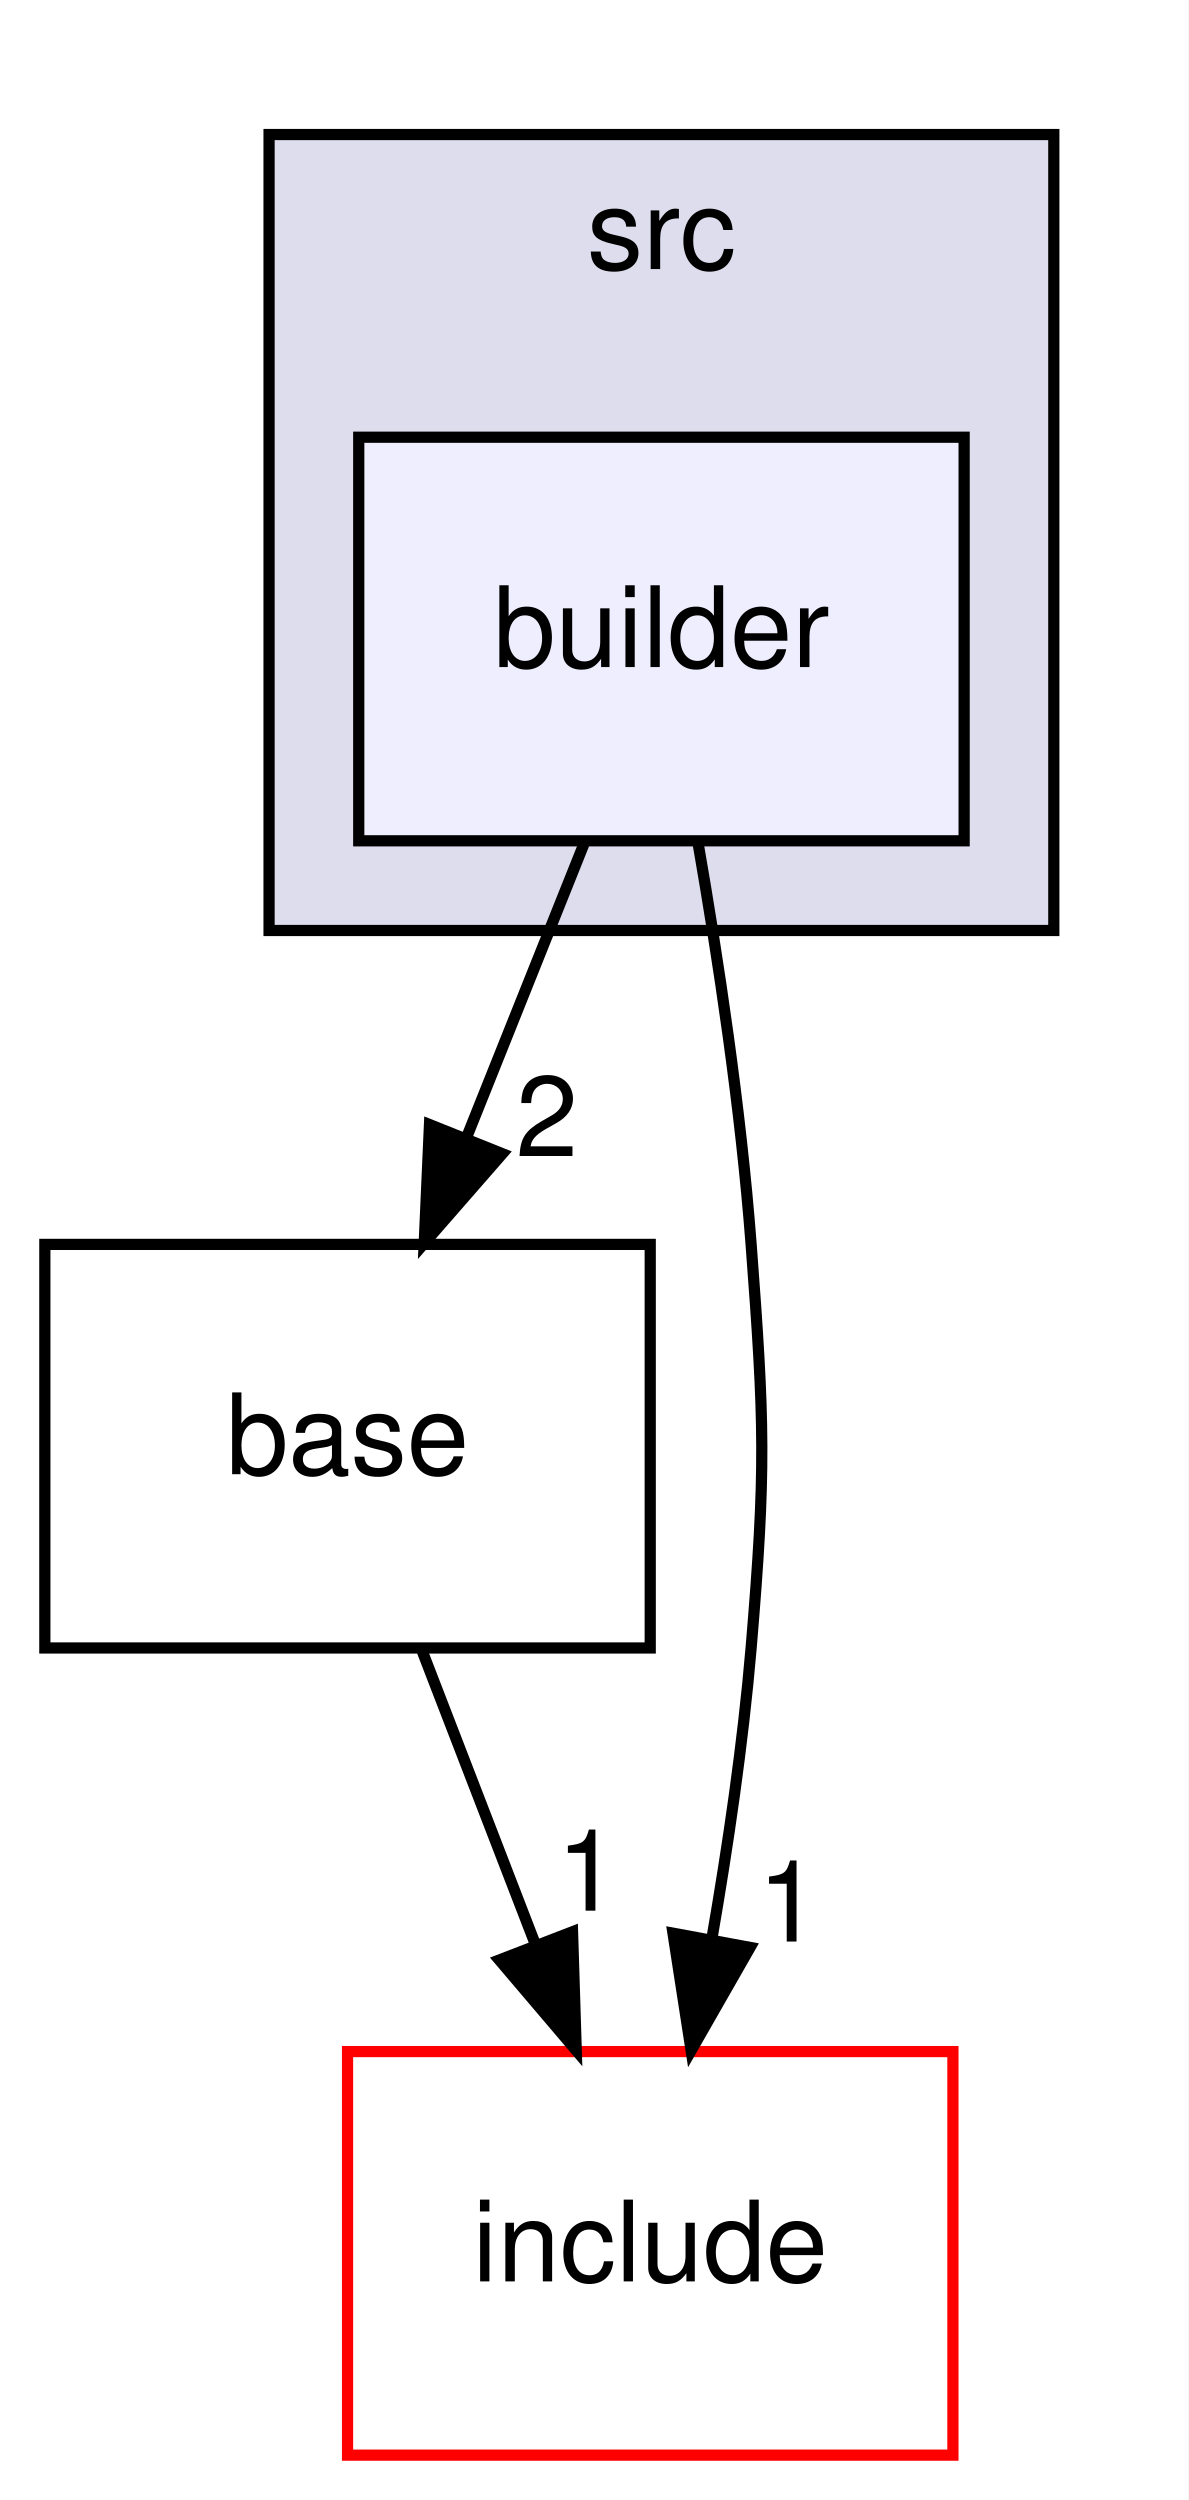
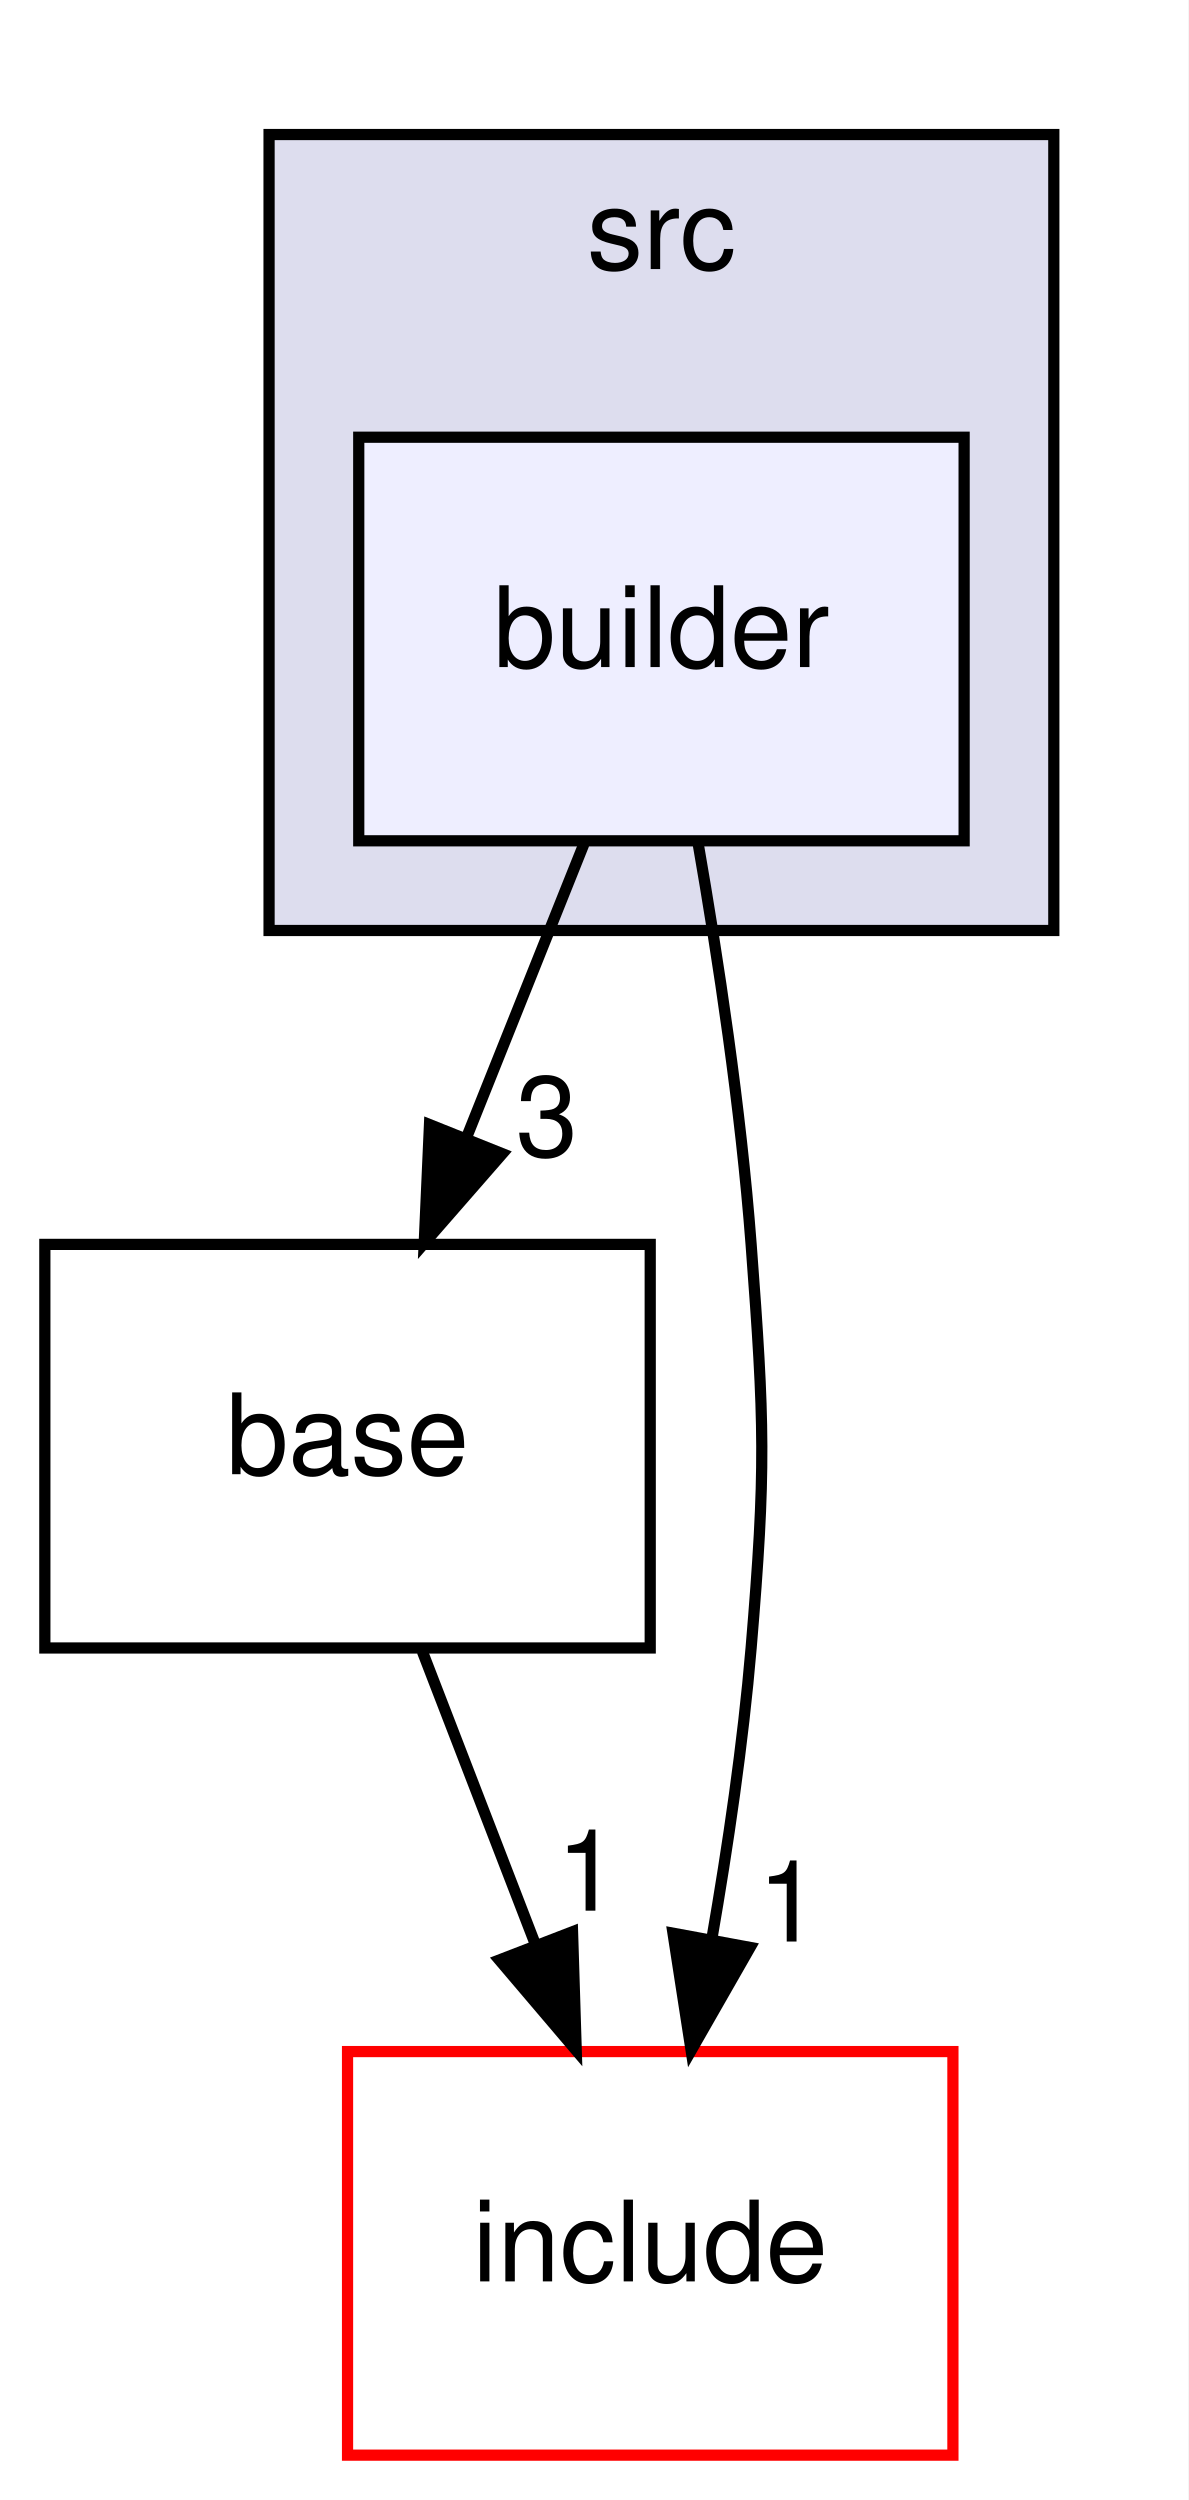
<svg xmlns="http://www.w3.org/2000/svg" xmlns:xlink="http://www.w3.org/1999/xlink" width="106pt" height="223pt" viewBox="0.00 0.00 106.00 223.00">
  <g id="graph0" class="graph" transform="scale(1 1) rotate(0) translate(4 219)">
    <polygon fill="white" stroke="transparent" points="-4,4 -4,-219 102,-219 102,4 -4,4" />
    <g id="clust1" class="cluster">
      <g id="a_clust1">
        <a xlink:href="dir_68267d1309a1af8e8297ef4c3efbcdba.html" target="_top" xlink:title="src">
          <polygon fill="#ddddee" stroke="black" points="20,-136 20,-207 90,-207 90,-136 20,-136" />
          <text text-anchor="middle" x="55" y="-195" font-family="Helvetica,sans-Serif" font-size="10.00">src</text>
        </a>
      </g>
    </g>
    <g id="node1" class="node">
      <g id="a_node1">
        <a xlink:href="dir_3614a4769bf2e5108078b7811e118005.html" target="_top" xlink:title="builder">
          <polygon fill="#eeeeff" stroke="black" points="82,-180 28,-180 28,-144 82,-144 82,-180" />
          <text text-anchor="middle" x="55" y="-159.5" font-family="Helvetica,sans-Serif" font-size="10.00">builder</text>
        </a>
      </g>
    </g>
    <g id="node2" class="node">
      <g id="a_node2">
        <a xlink:href="dir_0af1587c8378955de40f48b4bd1869f0.html" target="_top" xlink:title="base">
          <polygon fill="none" stroke="black" points="54,-108 0,-108 0,-72 54,-72 54,-108" />
          <text text-anchor="middle" x="27" y="-87.5" font-family="Helvetica,sans-Serif" font-size="10.00">base</text>
        </a>
      </g>
    </g>
    <g id="edge1" class="edge">
      <path fill="none" stroke="black" d="M48.08,-143.7C44.93,-135.81 41.12,-126.3 37.62,-117.55" />
      <polygon fill="black" stroke="black" points="40.81,-116.09 33.84,-108.1 34.31,-118.69 40.81,-116.09" />
      <g id="a_edge1-headlabel">
-         <a xlink:href="dir_000001_000013.html" target="_top" xlink:title="2">
-           <text text-anchor="middle" x="44.78" y="-115.87" font-family="Helvetica,sans-Serif" font-size="10.00">2</text>
+         <a xlink:href="dir_000001_000013.html" target="_top" xlink:title="3">
+           <text text-anchor="middle" x="44.78" y="-115.87" font-family="Helvetica,sans-Serif" font-size="10.00">3</text>
        </a>
      </g>
    </g>
    <g id="node3" class="node">
      <g id="a_node3">
        <a xlink:href="dir_d44c64559bbebec7f509842c48db8b23.html" target="_top" xlink:title="include">
          <polygon fill="white" stroke="red" points="81,-36 27,-36 27,0 81,0 81,-36" />
          <text text-anchor="middle" x="54" y="-15.5" font-family="Helvetica,sans-Serif" font-size="10.00">include</text>
        </a>
      </g>
    </g>
    <g id="edge2" class="edge">
      <path fill="none" stroke="black" d="M58.25,-143.89C60.05,-133.54 62.09,-120.06 63,-108 64.2,-92.04 64.34,-87.94 63,-72 62.28,-63.5 60.93,-54.31 59.49,-46.01" />
      <polygon fill="black" stroke="black" points="62.91,-45.29 57.65,-36.09 56.03,-46.56 62.91,-45.29" />
      <g id="a_edge2-headlabel">
        <a xlink:href="dir_000001_000002.html" target="_top" xlink:title="1">
          <text text-anchor="middle" x="66.36" y="-45.81" font-family="Helvetica,sans-Serif" font-size="10.00">1</text>
        </a>
      </g>
    </g>
    <g id="edge3" class="edge">
      <path fill="none" stroke="black" d="M33.67,-71.7C36.71,-63.81 40.38,-54.3 43.76,-45.55" />
      <polygon fill="black" stroke="black" points="47.07,-46.69 47.4,-36.1 40.54,-44.17 47.07,-46.69" />
      <g id="a_edge3-headlabel">
        <a xlink:href="dir_000013_000002.html" target="_top" xlink:title="1">
          <text text-anchor="middle" x="48.42" y="-48.57" font-family="Helvetica,sans-Serif" font-size="10.00">1</text>
        </a>
      </g>
    </g>
  </g>
</svg>
